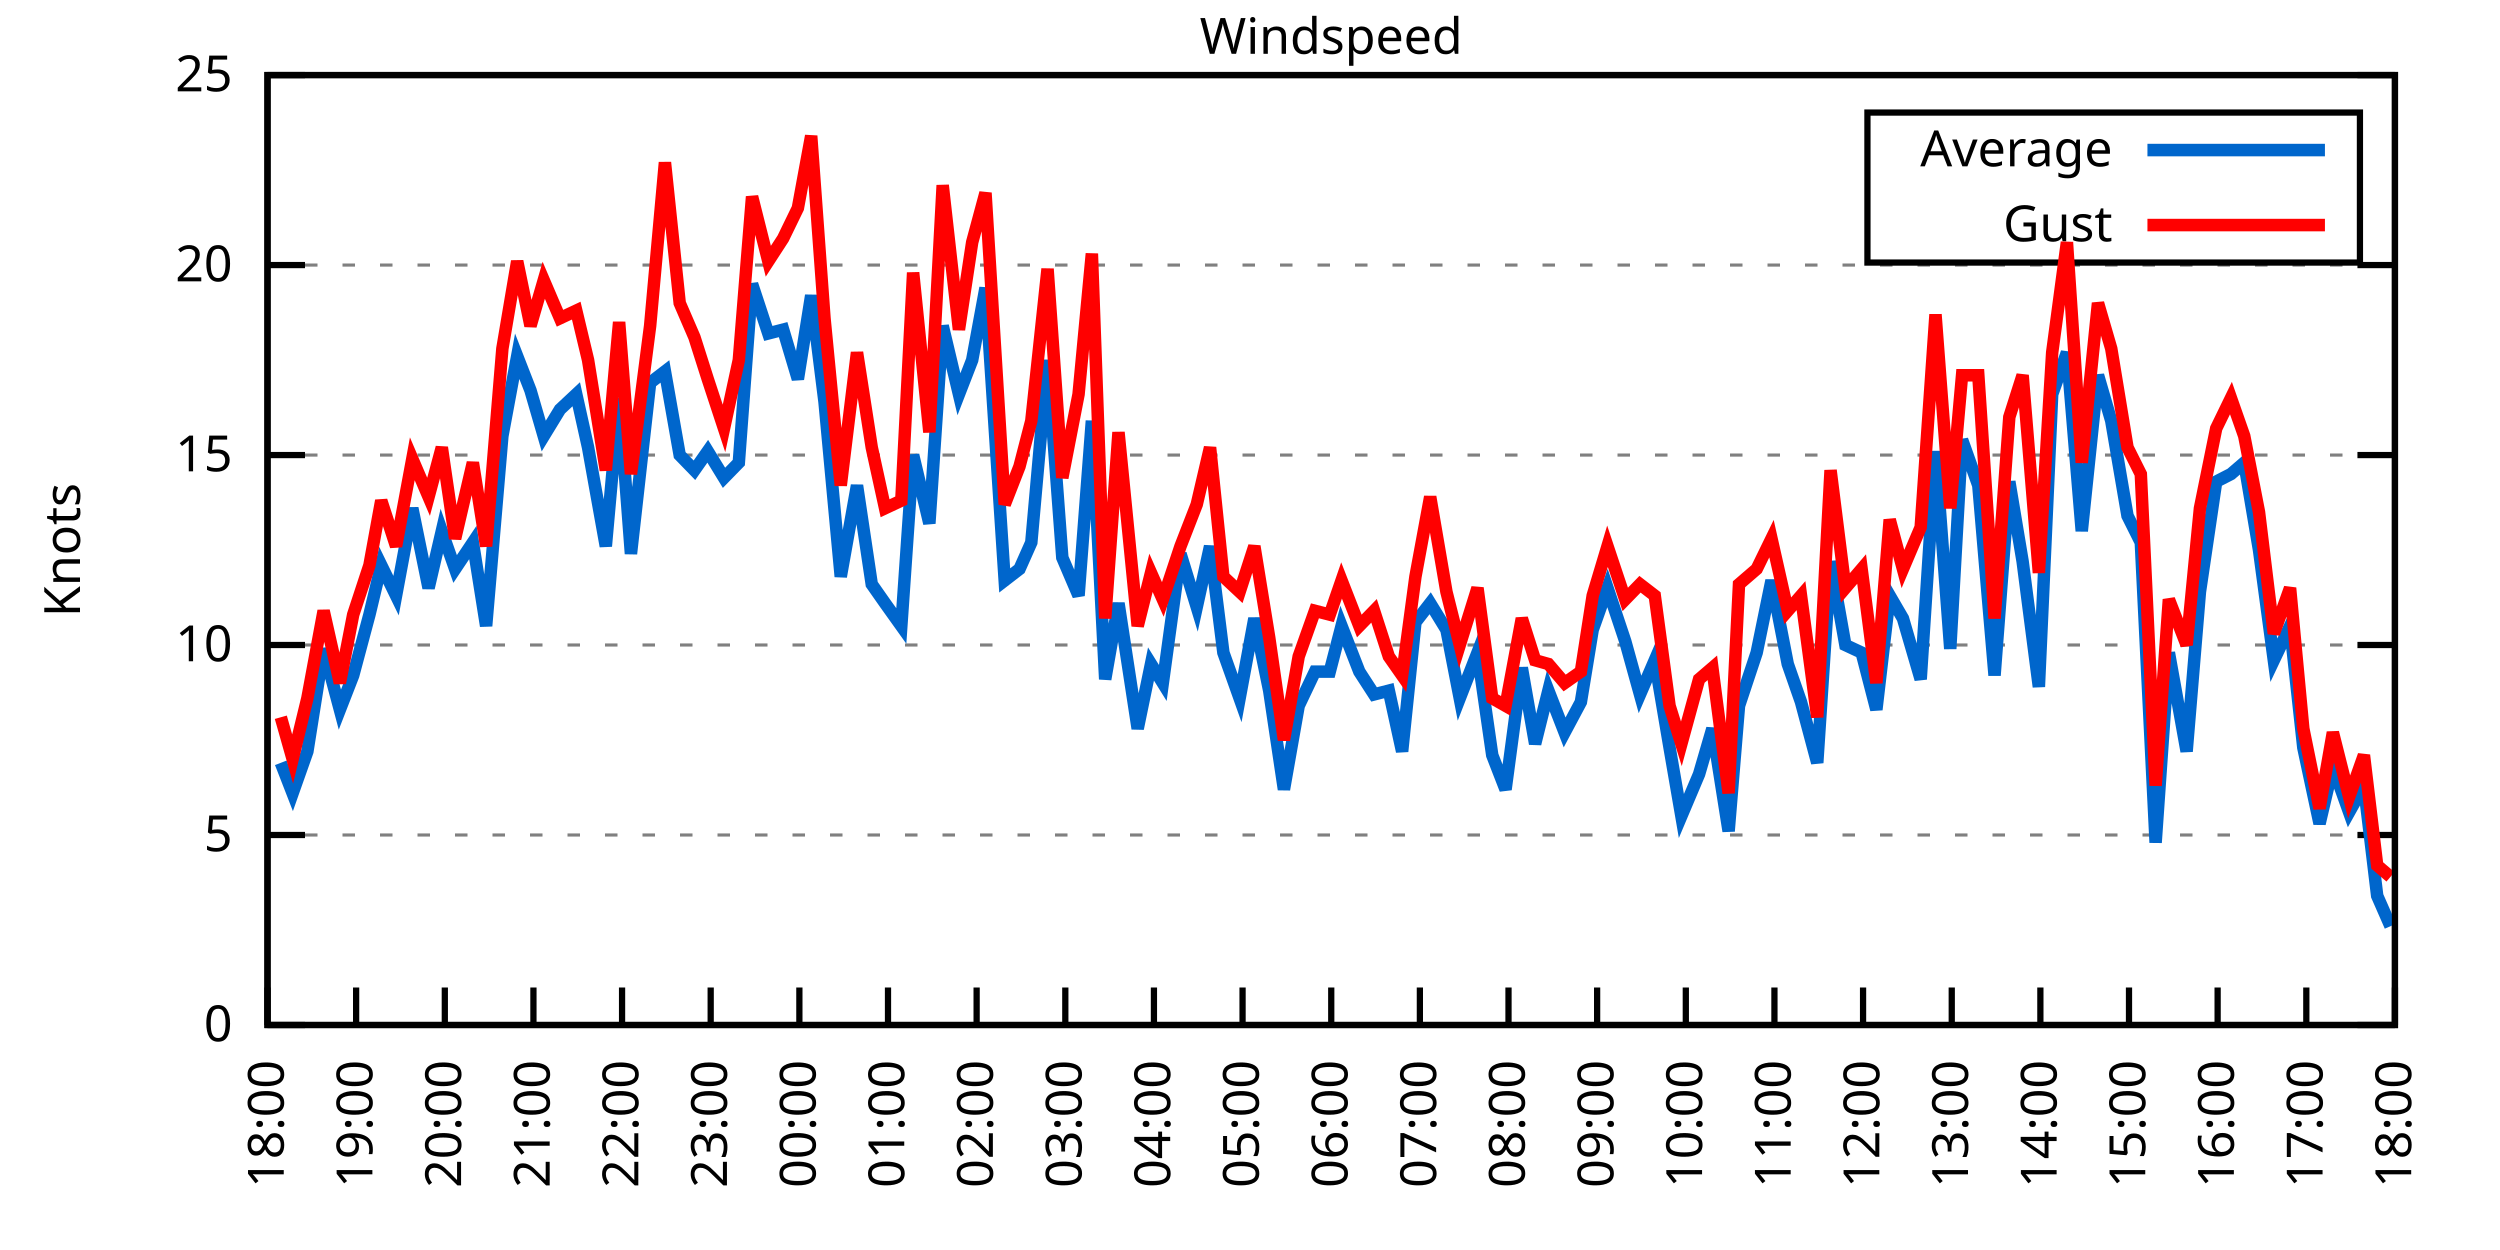
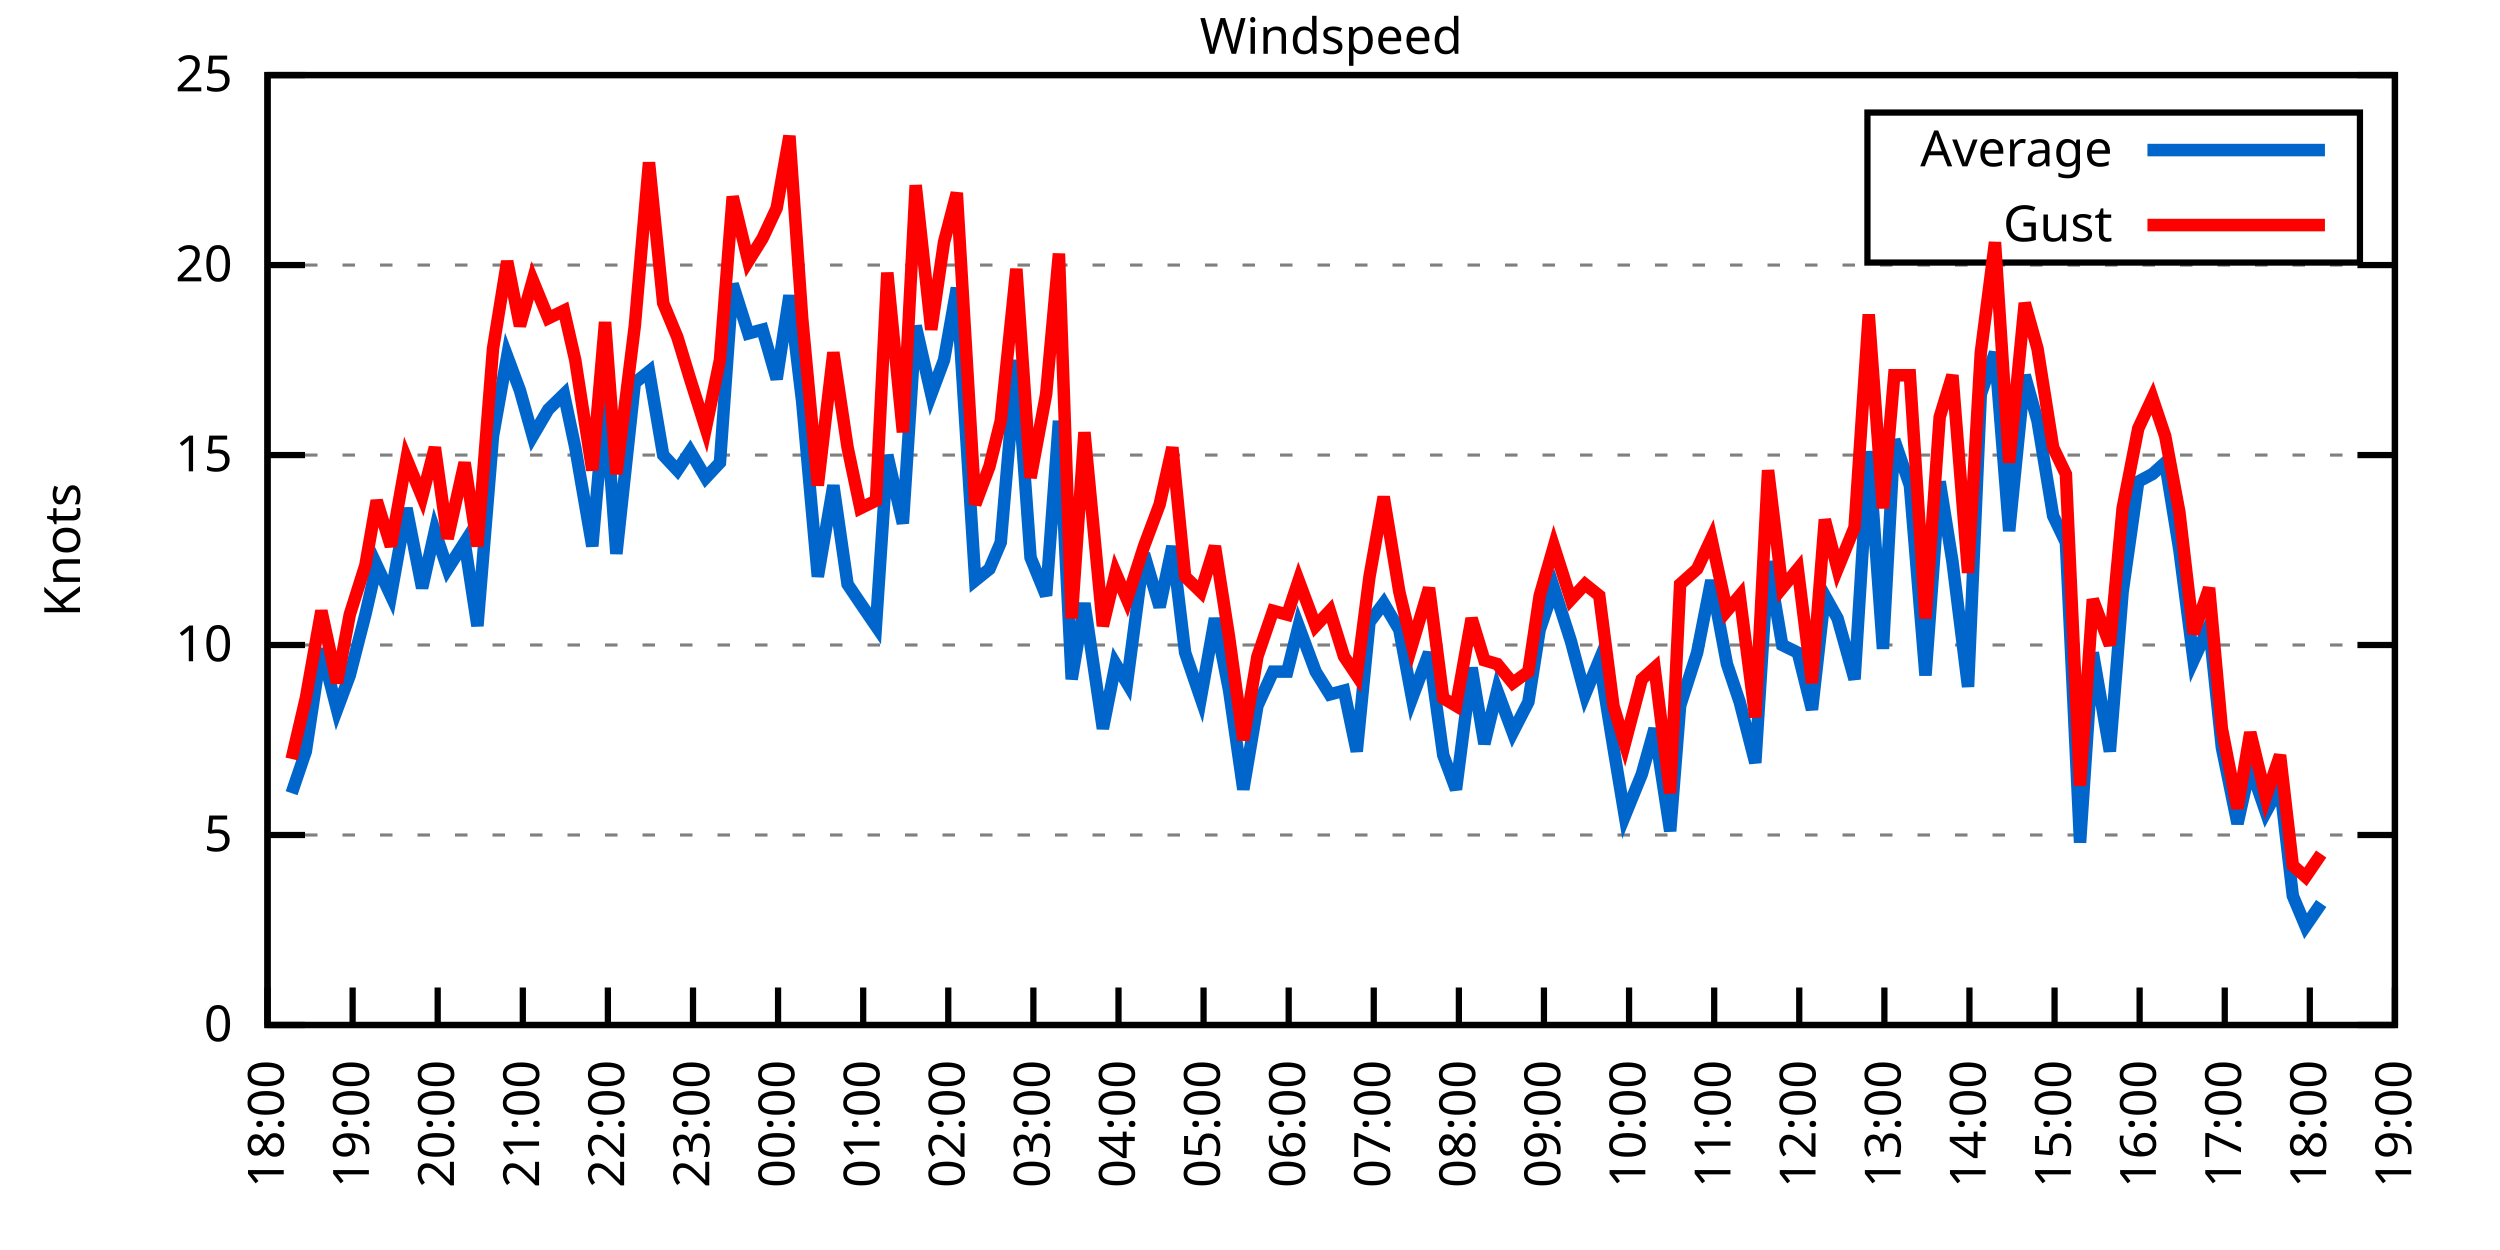
<svg xmlns="http://www.w3.org/2000/svg" xmlns:xlink="http://www.w3.org/1999/xlink" width="400" height="200" viewBox="0 0 400 200">
  <g id="gnuplot_canvas">
    <rect x="0" y="0" width="400" height="200" fill="none" />
    <defs>
      <circle id="gpDot" r="0.5" stroke-width="0.5" stroke="currentColor" />
      <path id="gpPt0" stroke-width="0.333" stroke="currentColor" d="M-1,0 h2 M0,-1 v2" />
      <path id="gpPt1" stroke-width="0.333" stroke="currentColor" d="M-1,-1 L1,1 M1,-1 L-1,1" />
      <path id="gpPt2" stroke-width="0.333" stroke="currentColor" d="M-1,0 L1,0 M0,-1 L0,1 M-1,-1 L1,1 M-1,1 L1,-1" />
      <rect id="gpPt3" stroke-width="0.333" stroke="currentColor" x="-1" y="-1" width="2" height="2" />
      <rect id="gpPt4" stroke-width="0.333" stroke="currentColor" fill="currentColor" x="-1" y="-1" width="2" height="2" />
      <circle id="gpPt5" stroke-width="0.333" stroke="currentColor" cx="0" cy="0" r="1" />
      <use xlink:href="#gpPt5" id="gpPt6" fill="currentColor" stroke="none" />
      <path id="gpPt7" stroke-width="0.333" stroke="currentColor" d="M0,-1.33 L-1.33,0.67 L1.33,0.67 z" />
      <use xlink:href="#gpPt7" id="gpPt8" fill="currentColor" stroke="none" />
      <use xlink:href="#gpPt7" id="gpPt9" stroke="currentColor" transform="rotate(180)" />
      <use xlink:href="#gpPt9" id="gpPt10" fill="currentColor" stroke="none" />
      <use xlink:href="#gpPt3" id="gpPt11" stroke="currentColor" transform="rotate(45)" />
      <use xlink:href="#gpPt11" id="gpPt12" fill="currentColor" stroke="none" />
      <path id="gpPt13" stroke-width="0.333" stroke="currentColor" d="M0,1.330 L1.265,0.411 L0.782,-1.067 L-0.782,-1.076 L-1.265,0.411 z" />
      <use xlink:href="#gpPt13" id="gpPt14" fill="currentColor" stroke="none" />
      <filter id="textbox" filterUnits="objectBoundingBox" x="0" y="0" height="1" width="1">
        <feFlood flood-color="white" flood-opacity="1" result="bgnd" />
        <feComposite in="SourceGraphic" in2="bgnd" operator="atop" />
      </filter>
      <filter id="greybox" filterUnits="objectBoundingBox" x="0" y="0" height="1" width="1">
        <feFlood flood-color="lightgrey" flood-opacity="1" result="grey" />
        <feComposite in="SourceGraphic" in2="grey" operator="atop" />
      </filter>
    </defs>
    <g fill="none" color="white" stroke="currentColor" stroke-width="1.00" stroke-linecap="butt" stroke-linejoin="miter">
</g>
    <g fill="none" color="black" stroke="currentColor" stroke-width="1.00" stroke-linecap="butt" stroke-linejoin="miter">
      <g stroke="none" shape-rendering="crispEdges">
        <polygon fill="rgb(255, 255, 255)" points="42.80,164.00 383.18,164.00 383.18,12.02 42.80,12.02 " />
      </g>
    </g>
    <g fill="none" color="black" stroke="currentColor" stroke-width="1.00" stroke-linecap="butt" stroke-linejoin="miter">
</g>
    <g fill="none" color="black" stroke="black" stroke-width="0.50" stroke-linecap="butt" stroke-linejoin="miter">
</g>
    <g fill="none" color="gray" stroke="currentColor" stroke-width="0.50" stroke-linecap="butt" stroke-linejoin="miter">
      <path stroke="gray" stroke-dasharray="2,4" class="gridline" d="M42.80,164.00 L383.19,164.00  " />
    </g>
    <g fill="none" color="gray" stroke="gray" stroke-width="1.00" stroke-linecap="butt" stroke-linejoin="miter">
</g>
    <g fill="none" color="black" stroke="currentColor" stroke-width="1.00" stroke-linecap="butt" stroke-linejoin="miter">
      <path stroke="black" d="M42.80,164.00 L48.80,164.00 M383.19,164.00 L377.19,164.00  " />
      <g transform="translate(37.20,166.60)" stroke="none" fill="black" font-family="Sans" font-size="8.00" text-anchor="end">
        <text>
          <tspan font-family="Sans"> 0</tspan>
        </text>
      </g>
    </g>
    <g fill="none" color="black" stroke="currentColor" stroke-width="1.00" stroke-linecap="butt" stroke-linejoin="miter">
</g>
    <g fill="none" color="black" stroke="black" stroke-width="0.50" stroke-linecap="butt" stroke-linejoin="miter">
</g>
    <g fill="none" color="gray" stroke="currentColor" stroke-width="0.50" stroke-linecap="butt" stroke-linejoin="miter">
      <path stroke="gray" stroke-dasharray="2,4" class="gridline" d="M42.80,133.60 L383.19,133.60  " />
    </g>
    <g fill="none" color="gray" stroke="gray" stroke-width="1.00" stroke-linecap="butt" stroke-linejoin="miter">
</g>
    <g fill="none" color="black" stroke="currentColor" stroke-width="1.00" stroke-linecap="butt" stroke-linejoin="miter">
      <path stroke="black" d="M42.80,133.60 L48.80,133.60 M383.19,133.60 L377.19,133.60  " />
      <g transform="translate(37.20,136.20)" stroke="none" fill="black" font-family="Sans" font-size="8.00" text-anchor="end">
        <text>
          <tspan font-family="Sans"> 5</tspan>
        </text>
      </g>
    </g>
    <g fill="none" color="black" stroke="currentColor" stroke-width="1.00" stroke-linecap="butt" stroke-linejoin="miter">
</g>
    <g fill="none" color="black" stroke="black" stroke-width="0.50" stroke-linecap="butt" stroke-linejoin="miter">
</g>
    <g fill="none" color="gray" stroke="currentColor" stroke-width="0.50" stroke-linecap="butt" stroke-linejoin="miter">
      <path stroke="gray" stroke-dasharray="2,4" class="gridline" d="M42.80,103.20 L383.19,103.20  " />
    </g>
    <g fill="none" color="gray" stroke="gray" stroke-width="1.00" stroke-linecap="butt" stroke-linejoin="miter">
</g>
    <g fill="none" color="black" stroke="currentColor" stroke-width="1.00" stroke-linecap="butt" stroke-linejoin="miter">
      <path stroke="black" d="M42.80,103.20 L48.80,103.20 M383.19,103.20 L377.19,103.20  " />
      <g transform="translate(37.20,105.80)" stroke="none" fill="black" font-family="Sans" font-size="8.00" text-anchor="end">
        <text>
          <tspan font-family="Sans"> 10</tspan>
        </text>
      </g>
    </g>
    <g fill="none" color="black" stroke="currentColor" stroke-width="1.00" stroke-linecap="butt" stroke-linejoin="miter">
</g>
    <g fill="none" color="black" stroke="black" stroke-width="0.50" stroke-linecap="butt" stroke-linejoin="miter">
</g>
    <g fill="none" color="gray" stroke="currentColor" stroke-width="0.50" stroke-linecap="butt" stroke-linejoin="miter">
      <path stroke="gray" stroke-dasharray="2,4" class="gridline" d="M42.80,72.81 L383.19,72.81  " />
    </g>
    <g fill="none" color="gray" stroke="gray" stroke-width="1.00" stroke-linecap="butt" stroke-linejoin="miter">
</g>
    <g fill="none" color="black" stroke="currentColor" stroke-width="1.00" stroke-linecap="butt" stroke-linejoin="miter">
      <path stroke="black" d="M42.80,72.81 L48.80,72.81 M383.19,72.81 L377.19,72.81  " />
      <g transform="translate(37.20,75.41)" stroke="none" fill="black" font-family="Sans" font-size="8.00" text-anchor="end">
        <text>
          <tspan font-family="Sans"> 15</tspan>
        </text>
      </g>
    </g>
    <g fill="none" color="black" stroke="currentColor" stroke-width="1.00" stroke-linecap="butt" stroke-linejoin="miter">
</g>
    <g fill="none" color="black" stroke="black" stroke-width="0.50" stroke-linecap="butt" stroke-linejoin="miter">
</g>
    <g fill="none" color="gray" stroke="currentColor" stroke-width="0.50" stroke-linecap="butt" stroke-linejoin="miter">
      <path stroke="gray" stroke-dasharray="2,4" class="gridline" d="M42.80,42.41 L383.19,42.41  " />
    </g>
    <g fill="none" color="gray" stroke="gray" stroke-width="1.00" stroke-linecap="butt" stroke-linejoin="miter">
</g>
    <g fill="none" color="black" stroke="currentColor" stroke-width="1.00" stroke-linecap="butt" stroke-linejoin="miter">
      <path stroke="black" d="M42.80,42.41 L48.80,42.41 M383.19,42.41 L377.19,42.41  " />
      <g transform="translate(37.20,45.01)" stroke="none" fill="black" font-family="Sans" font-size="8.00" text-anchor="end">
        <text>
          <tspan font-family="Sans"> 20</tspan>
        </text>
      </g>
    </g>
    <g fill="none" color="black" stroke="currentColor" stroke-width="1.00" stroke-linecap="butt" stroke-linejoin="miter">
</g>
    <g fill="none" color="black" stroke="black" stroke-width="0.50" stroke-linecap="butt" stroke-linejoin="miter">
</g>
    <g fill="none" color="gray" stroke="currentColor" stroke-width="0.50" stroke-linecap="butt" stroke-linejoin="miter">
      <path stroke="gray" stroke-dasharray="2,4" class="gridline" d="M42.80,12.01 L383.19,12.01  " />
    </g>
    <g fill="none" color="gray" stroke="gray" stroke-width="1.00" stroke-linecap="butt" stroke-linejoin="miter">
</g>
    <g fill="none" color="black" stroke="currentColor" stroke-width="1.00" stroke-linecap="butt" stroke-linejoin="miter">
      <path stroke="black" d="M42.80,12.01 L48.80,12.01 M383.19,12.01 L377.19,12.01  " />
      <g transform="translate(37.20,14.61)" stroke="none" fill="black" font-family="Sans" font-size="8.00" text-anchor="end">
        <text>
          <tspan font-family="Sans"> 25</tspan>
        </text>
      </g>
    </g>
    <g fill="none" color="black" stroke="currentColor" stroke-width="1.00" stroke-linecap="butt" stroke-linejoin="miter">
      <path stroke="black" d="M42.80,164.00 L42.80,158.00  " />
      <g transform="translate(45.40,169.60) rotate(270.00)" stroke="none" fill="black" font-family="Sans" font-size="8.00" text-anchor="end">
        <text>
          <tspan font-family="Sans">18:00</tspan>
        </text>
      </g>
    </g>
    <g fill="none" color="black" stroke="currentColor" stroke-width="1.00" stroke-linecap="butt" stroke-linejoin="miter">
-       <path stroke="black" d="M56.98,164.00 L56.98,158.00  " />
-       <g transform="translate(59.58,169.60) rotate(270.00)" stroke="none" fill="black" font-family="Sans" font-size="8.00" text-anchor="end">
+       <path stroke="black" d="M56.42,164.00 L56.42,158.00  " />
+       <g transform="translate(59.02,169.60) rotate(270.00)" stroke="none" fill="black" font-family="Sans" font-size="8.00" text-anchor="end">
        <text>
          <tspan font-family="Sans">19:00</tspan>
        </text>
      </g>
    </g>
    <g fill="none" color="black" stroke="currentColor" stroke-width="1.00" stroke-linecap="butt" stroke-linejoin="miter">
-       <path stroke="black" d="M71.17,164.00 L71.17,158.00  " />
-       <g transform="translate(73.77,169.60) rotate(270.00)" stroke="none" fill="black" font-family="Sans" font-size="8.00" text-anchor="end">
+       <path stroke="black" d="M70.03,164.00 L70.03,158.00  " />
+       <g transform="translate(72.63,169.60) rotate(270.00)" stroke="none" fill="black" font-family="Sans" font-size="8.00" text-anchor="end">
        <text>
          <tspan font-family="Sans">20:00</tspan>
        </text>
      </g>
    </g>
    <g fill="none" color="black" stroke="currentColor" stroke-width="1.00" stroke-linecap="butt" stroke-linejoin="miter">
-       <path stroke="black" d="M85.35,164.00 L85.35,158.00  " />
-       <g transform="translate(87.95,169.60) rotate(270.00)" stroke="none" fill="black" font-family="Sans" font-size="8.00" text-anchor="end">
+       <path stroke="black" d="M83.65,164.00 L83.65,158.00  " />
+       <g transform="translate(86.25,169.60) rotate(270.00)" stroke="none" fill="black" font-family="Sans" font-size="8.00" text-anchor="end">
        <text>
          <tspan font-family="Sans">21:00</tspan>
        </text>
      </g>
    </g>
    <g fill="none" color="black" stroke="currentColor" stroke-width="1.00" stroke-linecap="butt" stroke-linejoin="miter">
-       <path stroke="black" d="M99.53,164.00 L99.53,158.00  " />
-       <g transform="translate(102.13,169.60) rotate(270.00)" stroke="none" fill="black" font-family="Sans" font-size="8.00" text-anchor="end">
+       <path stroke="black" d="M97.26,164.00 L97.26,158.00  " />
+       <g transform="translate(99.86,169.60) rotate(270.00)" stroke="none" fill="black" font-family="Sans" font-size="8.00" text-anchor="end">
        <text>
          <tspan font-family="Sans">22:00</tspan>
        </text>
      </g>
    </g>
    <g fill="none" color="black" stroke="currentColor" stroke-width="1.00" stroke-linecap="butt" stroke-linejoin="miter">
-       <path stroke="black" d="M113.71,164.00 L113.71,158.00  " />
-       <g transform="translate(116.31,169.60) rotate(270.00)" stroke="none" fill="black" font-family="Sans" font-size="8.00" text-anchor="end">
+       <path stroke="black" d="M110.88,164.00 L110.88,158.00  " />
+       <g transform="translate(113.48,169.60) rotate(270.00)" stroke="none" fill="black" font-family="Sans" font-size="8.00" text-anchor="end">
        <text>
          <tspan font-family="Sans">23:00</tspan>
        </text>
      </g>
    </g>
    <g fill="none" color="black" stroke="currentColor" stroke-width="1.00" stroke-linecap="butt" stroke-linejoin="miter">
-       <path stroke="black" d="M127.90,164.00 L127.90,158.00  " />
-       <g transform="translate(130.50,169.60) rotate(270.00)" stroke="none" fill="black" font-family="Sans" font-size="8.00" text-anchor="end">
+       <path stroke="black" d="M124.49,164.00 L124.49,158.00  " />
+       <g transform="translate(127.09,169.60) rotate(270.00)" stroke="none" fill="black" font-family="Sans" font-size="8.00" text-anchor="end">
        <text>
          <tspan font-family="Sans">00:00</tspan>
        </text>
      </g>
    </g>
    <g fill="none" color="black" stroke="currentColor" stroke-width="1.00" stroke-linecap="butt" stroke-linejoin="miter">
-       <path stroke="black" d="M142.08,164.00 L142.08,158.00  " />
-       <g transform="translate(144.68,169.60) rotate(270.00)" stroke="none" fill="black" font-family="Sans" font-size="8.00" text-anchor="end">
+       <path stroke="black" d="M138.11,164.00 L138.11,158.00  " />
+       <g transform="translate(140.71,169.60) rotate(270.00)" stroke="none" fill="black" font-family="Sans" font-size="8.00" text-anchor="end">
        <text>
          <tspan font-family="Sans">01:00</tspan>
        </text>
      </g>
    </g>
    <g fill="none" color="black" stroke="currentColor" stroke-width="1.00" stroke-linecap="butt" stroke-linejoin="miter">
-       <path stroke="black" d="M156.26,164.00 L156.26,158.00  " />
-       <g transform="translate(158.86,169.60) rotate(270.00)" stroke="none" fill="black" font-family="Sans" font-size="8.00" text-anchor="end">
+       <path stroke="black" d="M151.72,164.00 L151.72,158.00  " />
+       <g transform="translate(154.32,169.60) rotate(270.00)" stroke="none" fill="black" font-family="Sans" font-size="8.00" text-anchor="end">
        <text>
          <tspan font-family="Sans">02:00</tspan>
        </text>
      </g>
    </g>
    <g fill="none" color="black" stroke="currentColor" stroke-width="1.00" stroke-linecap="butt" stroke-linejoin="miter">
-       <path stroke="black" d="M170.45,164.00 L170.45,158.00  " />
-       <g transform="translate(173.05,169.60) rotate(270.00)" stroke="none" fill="black" font-family="Sans" font-size="8.00" text-anchor="end">
+       <path stroke="black" d="M165.34,164.00 L165.34,158.00  " />
+       <g transform="translate(167.94,169.60) rotate(270.00)" stroke="none" fill="black" font-family="Sans" font-size="8.00" text-anchor="end">
        <text>
          <tspan font-family="Sans">03:00</tspan>
        </text>
      </g>
    </g>
    <g fill="none" color="black" stroke="currentColor" stroke-width="1.00" stroke-linecap="butt" stroke-linejoin="miter">
-       <path stroke="black" d="M184.63,164.00 L184.63,158.00  " />
-       <g transform="translate(187.23,169.60) rotate(270.00)" stroke="none" fill="black" font-family="Sans" font-size="8.00" text-anchor="end">
+       <path stroke="black" d="M178.96,164.00 L178.96,158.00  " />
+       <g transform="translate(181.56,169.60) rotate(270.00)" stroke="none" fill="black" font-family="Sans" font-size="8.00" text-anchor="end">
        <text>
          <tspan font-family="Sans">04:00</tspan>
        </text>
      </g>
    </g>
    <g fill="none" color="black" stroke="currentColor" stroke-width="1.00" stroke-linecap="butt" stroke-linejoin="miter">
-       <path stroke="black" d="M198.81,164.00 L198.81,158.00  " />
-       <g transform="translate(201.41,169.60) rotate(270.00)" stroke="none" fill="black" font-family="Sans" font-size="8.00" text-anchor="end">
+       <path stroke="black" d="M192.57,164.00 L192.57,158.00  " />
+       <g transform="translate(195.17,169.60) rotate(270.00)" stroke="none" fill="black" font-family="Sans" font-size="8.00" text-anchor="end">
        <text>
          <tspan font-family="Sans">05:00</tspan>
        </text>
      </g>
    </g>
    <g fill="none" color="black" stroke="currentColor" stroke-width="1.00" stroke-linecap="butt" stroke-linejoin="miter">
-       <path stroke="black" d="M213.00,164.00 L213.00,158.00  " />
-       <g transform="translate(215.60,169.60) rotate(270.00)" stroke="none" fill="black" font-family="Sans" font-size="8.00" text-anchor="end">
+       <path stroke="black" d="M206.19,164.00 L206.19,158.00  " />
+       <g transform="translate(208.79,169.60) rotate(270.00)" stroke="none" fill="black" font-family="Sans" font-size="8.00" text-anchor="end">
        <text>
          <tspan font-family="Sans">06:00</tspan>
        </text>
      </g>
    </g>
    <g fill="none" color="black" stroke="currentColor" stroke-width="1.00" stroke-linecap="butt" stroke-linejoin="miter">
-       <path stroke="black" d="M227.18,164.00 L227.18,158.00  " />
-       <g transform="translate(229.78,169.60) rotate(270.00)" stroke="none" fill="black" font-family="Sans" font-size="8.00" text-anchor="end">
+       <path stroke="black" d="M219.80,164.00 L219.80,158.00  " />
+       <g transform="translate(222.40,169.60) rotate(270.00)" stroke="none" fill="black" font-family="Sans" font-size="8.00" text-anchor="end">
        <text>
          <tspan font-family="Sans">07:00</tspan>
        </text>
      </g>
    </g>
    <g fill="none" color="black" stroke="currentColor" stroke-width="1.00" stroke-linecap="butt" stroke-linejoin="miter">
-       <path stroke="black" d="M241.36,164.00 L241.36,158.00  " />
-       <g transform="translate(243.96,169.60) rotate(270.00)" stroke="none" fill="black" font-family="Sans" font-size="8.00" text-anchor="end">
+       <path stroke="black" d="M233.42,164.00 L233.42,158.00  " />
+       <g transform="translate(236.02,169.60) rotate(270.00)" stroke="none" fill="black" font-family="Sans" font-size="8.00" text-anchor="end">
        <text>
          <tspan font-family="Sans">08:00</tspan>
        </text>
      </g>
    </g>
    <g fill="none" color="black" stroke="currentColor" stroke-width="1.00" stroke-linecap="butt" stroke-linejoin="miter">
-       <path stroke="black" d="M255.54,164.00 L255.54,158.00  " />
-       <g transform="translate(258.14,169.60) rotate(270.00)" stroke="none" fill="black" font-family="Sans" font-size="8.00" text-anchor="end">
+       <path stroke="black" d="M247.03,164.00 L247.03,158.00  " />
+       <g transform="translate(249.63,169.60) rotate(270.00)" stroke="none" fill="black" font-family="Sans" font-size="8.00" text-anchor="end">
        <text>
          <tspan font-family="Sans">09:00</tspan>
        </text>
      </g>
    </g>
    <g fill="none" color="black" stroke="currentColor" stroke-width="1.00" stroke-linecap="butt" stroke-linejoin="miter">
-       <path stroke="black" d="M269.73,164.00 L269.73,158.00  " />
-       <g transform="translate(272.33,169.60) rotate(270.00)" stroke="none" fill="black" font-family="Sans" font-size="8.00" text-anchor="end">
+       <path stroke="black" d="M260.65,164.00 L260.65,158.00  " />
+       <g transform="translate(263.25,169.60) rotate(270.00)" stroke="none" fill="black" font-family="Sans" font-size="8.00" text-anchor="end">
        <text>
          <tspan font-family="Sans">10:00</tspan>
        </text>
      </g>
    </g>
    <g fill="none" color="black" stroke="currentColor" stroke-width="1.00" stroke-linecap="butt" stroke-linejoin="miter">
-       <path stroke="black" d="M283.91,164.00 L283.91,158.00  " />
-       <g transform="translate(286.51,169.60) rotate(270.00)" stroke="none" fill="black" font-family="Sans" font-size="8.00" text-anchor="end">
+       <path stroke="black" d="M274.27,164.00 L274.27,158.00  " />
+       <g transform="translate(276.87,169.60) rotate(270.00)" stroke="none" fill="black" font-family="Sans" font-size="8.00" text-anchor="end">
        <text>
          <tspan font-family="Sans">11:00</tspan>
        </text>
      </g>
    </g>
    <g fill="none" color="black" stroke="currentColor" stroke-width="1.00" stroke-linecap="butt" stroke-linejoin="miter">
-       <path stroke="black" d="M298.09,164.00 L298.09,158.00  " />
-       <g transform="translate(300.69,169.60) rotate(270.00)" stroke="none" fill="black" font-family="Sans" font-size="8.00" text-anchor="end">
+       <path stroke="black" d="M287.88,164.00 L287.88,158.00  " />
+       <g transform="translate(290.48,169.60) rotate(270.00)" stroke="none" fill="black" font-family="Sans" font-size="8.00" text-anchor="end">
        <text>
          <tspan font-family="Sans">12:00</tspan>
        </text>
      </g>
    </g>
    <g fill="none" color="black" stroke="currentColor" stroke-width="1.00" stroke-linecap="butt" stroke-linejoin="miter">
-       <path stroke="black" d="M312.28,164.00 L312.28,158.00  " />
-       <g transform="translate(314.88,169.60) rotate(270.00)" stroke="none" fill="black" font-family="Sans" font-size="8.00" text-anchor="end">
+       <path stroke="black" d="M301.50,164.00 L301.50,158.00  " />
+       <g transform="translate(304.10,169.60) rotate(270.00)" stroke="none" fill="black" font-family="Sans" font-size="8.00" text-anchor="end">
        <text>
          <tspan font-family="Sans">13:00</tspan>
        </text>
      </g>
    </g>
    <g fill="none" color="black" stroke="currentColor" stroke-width="1.00" stroke-linecap="butt" stroke-linejoin="miter">
-       <path stroke="black" d="M326.46,164.00 L326.46,158.00  " />
-       <g transform="translate(329.06,169.60) rotate(270.00)" stroke="none" fill="black" font-family="Sans" font-size="8.00" text-anchor="end">
+       <path stroke="black" d="M315.11,164.00 L315.11,158.00  " />
+       <g transform="translate(317.71,169.60) rotate(270.00)" stroke="none" fill="black" font-family="Sans" font-size="8.00" text-anchor="end">
        <text>
          <tspan font-family="Sans">14:00</tspan>
        </text>
      </g>
    </g>
    <g fill="none" color="black" stroke="currentColor" stroke-width="1.00" stroke-linecap="butt" stroke-linejoin="miter">
-       <path stroke="black" d="M340.64,164.00 L340.64,158.00  " />
-       <g transform="translate(343.24,169.60) rotate(270.00)" stroke="none" fill="black" font-family="Sans" font-size="8.00" text-anchor="end">
+       <path stroke="black" d="M328.73,164.00 L328.73,158.00  " />
+       <g transform="translate(331.33,169.60) rotate(270.00)" stroke="none" fill="black" font-family="Sans" font-size="8.00" text-anchor="end">
        <text>
          <tspan font-family="Sans">15:00</tspan>
        </text>
      </g>
    </g>
    <g fill="none" color="black" stroke="currentColor" stroke-width="1.00" stroke-linecap="butt" stroke-linejoin="miter">
-       <path stroke="black" d="M354.82,164.00 L354.82,158.00  " />
-       <g transform="translate(357.42,169.60) rotate(270.00)" stroke="none" fill="black" font-family="Sans" font-size="8.00" text-anchor="end">
+       <path stroke="black" d="M342.34,164.00 L342.34,158.00  " />
+       <g transform="translate(344.94,169.60) rotate(270.00)" stroke="none" fill="black" font-family="Sans" font-size="8.00" text-anchor="end">
        <text>
          <tspan font-family="Sans">16:00</tspan>
        </text>
      </g>
    </g>
    <g fill="none" color="black" stroke="currentColor" stroke-width="1.00" stroke-linecap="butt" stroke-linejoin="miter">
-       <path stroke="black" d="M369.01,164.00 L369.01,158.00  " />
-       <g transform="translate(371.61,169.60) rotate(270.00)" stroke="none" fill="black" font-family="Sans" font-size="8.00" text-anchor="end">
+       <path stroke="black" d="M355.96,164.00 L355.96,158.00  " />
+       <g transform="translate(358.56,169.60) rotate(270.00)" stroke="none" fill="black" font-family="Sans" font-size="8.00" text-anchor="end">
        <text>
          <tspan font-family="Sans">17:00</tspan>
+         </text>
+       </g>
+     </g>
+     <g fill="none" color="black" stroke="currentColor" stroke-width="1.00" stroke-linecap="butt" stroke-linejoin="miter">
+       <path stroke="black" d="M369.57,164.00 L369.57,158.00  " />
+       <g transform="translate(372.17,169.60) rotate(270.00)" stroke="none" fill="black" font-family="Sans" font-size="8.00" text-anchor="end">
+         <text>
+           <tspan font-family="Sans">18:00</tspan>
        </text>
      </g>
    </g>
    <g fill="none" color="black" stroke="currentColor" stroke-width="1.00" stroke-linecap="butt" stroke-linejoin="miter">
      <path stroke="black" d="M383.19,164.00 L383.19,158.00  " />
      <g transform="translate(385.79,169.60) rotate(270.00)" stroke="none" fill="black" font-family="Sans" font-size="8.00" text-anchor="end">
        <text>
-           <tspan font-family="Sans">18:00</tspan>
+           <tspan font-family="Sans">19:00</tspan>
        </text>
      </g>
    </g>
    <g fill="none" color="black" stroke="currentColor" stroke-width="1.00" stroke-linecap="butt" stroke-linejoin="miter">
</g>
    <g fill="none" color="black" stroke="currentColor" stroke-width="1.00" stroke-linecap="butt" stroke-linejoin="miter">
      <path stroke="black" d="M42.80,12.01 L42.80,164.00 L383.19,164.00 L383.19,12.01 L42.80,12.01 Z  " />
    </g>
    <g fill="none" color="black" stroke="currentColor" stroke-width="1.00" stroke-linecap="butt" stroke-linejoin="miter">
</g>
    <g fill="none" color="black" stroke="currentColor" stroke-width="1.00" stroke-linecap="butt" stroke-linejoin="miter">
      <path stroke="black" d="M298.79,42.01 L298.79,18.01 L377.59,18.01 L377.59,42.01 L298.79,42.01 Z  " />
    </g>
    <g id="Windspeed_plot_1">
      <g fill="none" color="white" stroke="black" stroke-width="2.00" stroke-linecap="butt" stroke-linejoin="miter">
</g>
      <g fill="none" color="black" stroke="currentColor" stroke-width="2.00" stroke-linecap="butt" stroke-linejoin="miter">
        <g transform="translate(337.99,26.61)" stroke="none" fill="black" font-family="Sans" font-size="8.00" text-anchor="end">
          <text>
            <tspan font-family="Sans">Average</tspan>
          </text>
        </g>
      </g>
      <g fill="none" color="black" stroke="currentColor" stroke-width="2.00" stroke-linecap="butt" stroke-linejoin="miter">
-         <path stroke="rgb(  0, 102, 204)" d="M343.59,24.01 L371.99,24.01 M44.93,122.05 L46.82,126.91 L49.18,120.23 L51.78,103.81 L54.38,113.54 L56.51,108.07   L59.11,98.34 L61.00,90.44 L63.37,95.30 L65.97,81.32 L68.57,94.08 L70.69,84.97 L72.82,91.04 L75.66,86.79   L77.78,100.16 L80.38,69.77 L82.75,57.00 L84.88,62.47 L87.00,69.77 L89.60,65.51 L92.20,63.08 L94.09,71.59   L96.93,87.40 L99.06,63.69 L100.95,88.61 L104.02,61.25 L106.39,59.43 L108.75,72.81 L111.11,75.24 L113.24,72.20   L115.84,76.45 L118.21,74.02 L120.33,45.45 L122.93,53.35 L125.30,52.74 L127.66,60.65 L129.79,47.27 L131.92,64.29   L134.52,92.26 L137.12,77.67 L139.48,93.48 L141.61,96.52 L144.21,100.16 L146.10,72.81 L148.70,83.75 L150.83,52.14   L153.43,63.08 L155.55,57.61 L157.68,46.06 L160.75,92.87 L163.12,91.04 L165.01,86.79 L167.61,57.61 L169.97,89.22   L172.57,95.30 L174.70,67.33 L176.83,108.68 L178.96,96.52 L182.03,116.58 L184.16,106.24 L186.05,109.28 L188.88,88.61   L191.48,97.12 L193.61,87.40 L195.74,104.42 L198.34,111.72 L200.70,98.95 L203.07,110.50 L205.43,126.31 L207.79,112.93   L210.39,107.46 L212.76,107.46 L214.65,100.16 L217.49,107.46 L219.85,111.11 L222.21,110.50 L224.34,120.23 L226.47,99.56   L228.83,96.52 L231.43,100.77 L233.56,111.72 L236.40,104.42 L238.76,120.83 L240.89,126.31 L243.49,106.85 L245.62,119.01   L247.74,110.50 L250.34,117.19 L252.94,112.32 L254.83,100.77 L257.20,94.08 L260.04,102.60 L262.40,111.11 L264.76,105.64   L267.13,119.62 L269.02,130.56 L271.85,123.87 L273.98,116.58 L276.58,132.99 L278.24,112.93 L281.07,104.42 L283.44,92.87   L286.04,106.24 L288.16,112.32 L290.76,122.05 L292.89,89.83 L295.26,103.20 L297.86,104.42 L300.22,113.54 L302.35,95.30   L304.47,98.95 L307.31,108.68 L309.68,72.20 L312.04,103.81 L313.93,70.37 L316.53,77.67 L319.13,108.07 L321.49,77.06   L323.62,89.83 L326.22,109.89 L328.35,63.08 L330.71,56.39 L333.08,84.97 L335.68,60.04 L337.80,67.33 L340.40,82.53   L342.53,86.79 L344.90,134.82 L347.02,104.42 L349.86,120.23 L351.99,94.69 L354.59,77.06 L356.95,75.85 L359.08,74.02   L361.44,88.00 L363.81,105.64 L366.41,100.16 L368.53,119.62 L371.13,131.78 L373.26,122.66 L375.86,129.95 L378.23,125.70   L380.35,143.33 L382.48,148.19  " />
+         <path stroke="rgb(  0, 102, 204)" d="M343.59,24.01 L371.99,24.01 M46.66,126.91 L48.93,120.23 L51.42,103.81 L53.92,113.54 L55.96,108.07 L58.46,98.34   L60.27,90.44 L62.54,95.30 L65.04,81.32 L67.54,94.08 L69.58,84.97 L71.62,91.04 L74.34,86.79 L76.39,100.16   L78.88,69.77 L81.15,57.00 L83.19,62.47 L85.24,69.77 L87.73,65.51 L90.23,63.08 L92.04,71.59 L94.77,87.40   L96.81,63.69 L98.62,88.61 L101.57,61.25 L103.84,59.43 L106.11,72.81 L108.38,75.24 L110.42,72.20 L112.92,76.45   L115.19,74.02 L117.23,45.45 L119.73,53.35 L122.00,52.74 L124.27,60.65 L126.31,47.27 L128.35,64.29 L130.85,92.26   L133.34,77.67 L135.61,93.48 L137.66,96.52 L140.15,100.16 L141.97,72.81 L144.46,83.75 L146.51,52.14 L149.00,63.08   L151.04,57.61 L153.09,46.06 L156.04,92.87 L158.31,91.04 L160.12,86.79 L162.62,57.61 L164.89,89.22 L167.38,95.30   L169.43,67.33 L171.47,108.68 L173.51,96.52 L176.46,116.58 L178.50,106.24 L180.32,109.28 L183.04,88.61 L185.54,97.12   L187.58,87.40 L189.62,104.42 L192.12,111.72 L194.39,98.95 L196.66,110.50 L198.93,126.31 L201.19,112.93 L203.69,107.46   L205.96,107.46 L207.78,100.16 L210.50,107.46 L212.77,111.11 L215.04,110.50 L217.08,120.23 L219.12,99.56 L221.39,96.52   L223.89,100.77 L225.93,111.72 L228.65,104.42 L230.92,120.83 L232.96,126.31 L235.46,106.85 L237.50,119.01 L239.55,110.50   L242.04,117.19 L244.54,112.32 L246.35,100.77 L248.62,94.08 L251.35,102.60 L253.61,111.11 L255.88,105.64 L258.15,119.62   L259.97,130.56 L262.69,123.87 L264.73,116.58 L267.23,132.99 L268.82,112.93 L271.54,104.42 L273.81,92.87 L276.31,106.24   L278.35,112.32 L280.85,122.05 L282.89,89.83 L285.16,103.20 L287.65,104.42 L289.92,113.54 L291.97,95.30 L294.01,98.95   L296.73,108.68 L299.00,72.20 L301.27,103.81 L303.08,70.37 L305.58,77.67 L308.08,108.07 L310.35,77.06 L312.39,89.83   L314.89,109.89 L316.93,63.08 L319.20,56.39 L321.47,84.97 L323.96,60.04 L326.00,67.33 L328.50,82.53 L330.54,86.79   L332.81,134.82 L334.85,104.42 L337.58,120.23 L339.62,94.69 L342.12,77.06 L344.39,75.85 L346.43,74.02 L348.70,88.00   L350.97,105.64 L353.46,100.16 L355.50,119.62 L358.00,131.78 L360.04,122.66 L362.54,129.95 L364.81,125.70 L366.85,143.33   L368.89,148.19 L371.39,144.55  " />
      </g>
    </g>
    <g id="Windspeed_plot_2">
      <g fill="none" color="black" stroke="currentColor" stroke-width="2.00" stroke-linecap="butt" stroke-linejoin="miter">
        <g transform="translate(337.99,38.61)" stroke="none" fill="black" font-family="Sans" font-size="8.00" text-anchor="end">
          <text>
            <tspan font-family="Sans">Gust</tspan>
          </text>
        </g>
      </g>
      <g fill="none" color="black" stroke="currentColor" stroke-width="2.00" stroke-linecap="butt" stroke-linejoin="miter">
-         <path stroke="rgb(255,   0,   0)" d="M343.59,36.01 L371.99,36.01 M44.93,114.76 L46.82,121.44 L49.18,111.72 L51.78,97.73 L54.38,109.28 L56.51,98.34   L59.11,90.44 L61.00,80.10 L63.37,87.40 L65.97,73.41 L68.57,79.49 L70.69,71.59 L72.82,86.18 L75.66,74.02   L77.78,87.40 L80.38,55.78 L82.75,41.80 L84.88,52.14 L87.00,44.84 L89.60,50.92 L92.20,49.70 L94.09,57.61   L96.93,75.24 L99.06,51.53 L100.95,75.85 L104.02,52.14 L106.39,25.99 L108.75,48.49 L111.11,53.96 L113.24,60.65   L115.84,68.55 L118.21,57.61 L120.33,31.46 L122.93,41.80 L125.30,38.15 L127.66,33.29 L129.79,21.74 L131.92,50.92   L134.52,77.67 L137.12,56.39 L139.48,71.59 L141.61,81.32 L144.21,80.10 L146.10,43.62 L148.70,69.16 L150.83,29.64   L153.43,52.74 L155.55,38.76 L157.68,30.86 L160.75,80.71 L163.12,74.63 L165.01,67.33 L167.61,43.02 L169.97,76.45   L172.57,63.08 L174.70,40.58 L176.83,98.95 L178.96,69.16 L182.03,100.16 L184.16,91.65 L186.05,95.91 L188.88,87.40   L191.48,80.71 L193.61,71.59 L195.74,92.26 L198.34,94.69 L200.70,87.40 L203.07,101.99 L205.43,118.40 L207.79,105.03   L210.39,97.73 L212.76,98.34 L214.65,92.87 L217.49,100.16 L219.85,97.73 L222.21,105.03 L224.34,108.07 L226.47,92.26   L228.83,79.49 L231.43,94.69 L233.56,103.20 L236.40,94.08 L238.76,111.72 L240.89,112.93 L243.49,98.95 L245.62,105.64   L247.74,106.24 L250.34,109.28 L252.94,107.46 L254.83,95.30 L257.20,87.40 L260.04,95.91 L262.40,93.48 L264.76,95.30   L267.13,112.93 L269.02,119.01 L271.85,108.68 L273.98,106.85 L276.58,126.91 L278.24,93.48 L281.07,91.04 L283.44,86.18   L286.04,97.73 L288.16,95.30 L290.76,114.76 L292.89,75.24 L295.26,94.08 L297.86,91.04 L300.22,109.28 L302.35,83.14   L304.47,91.04 L307.31,84.36 L309.68,50.31 L312.04,81.32 L313.93,60.04 L316.53,60.04 L319.13,98.95 L321.49,66.73   L323.62,60.04 L326.22,91.65 L328.35,56.39 L330.71,38.76 L333.08,74.02 L335.68,48.49 L337.80,55.78 L340.40,71.59   L342.53,75.85 L344.90,125.70 L347.02,95.91 L349.86,103.20 L351.99,81.32 L354.59,68.55 L356.95,63.69 L359.08,69.77   L361.44,81.93 L363.81,101.38 L366.41,94.08 L368.53,116.58 L371.13,129.35 L373.26,117.19 L375.86,127.52 L378.23,120.83   L380.35,138.47 L382.48,140.29  " />
+         <path stroke="rgb(255,   0,   0)" d="M343.59,36.01 L371.99,36.01 M46.66,121.44 L48.93,111.72 L51.42,97.73 L53.92,109.28 L55.96,98.34 L58.46,90.44   L60.27,80.10 L62.54,87.40 L65.04,73.41 L67.54,79.49 L69.58,71.59 L71.62,86.18 L74.34,74.02 L76.39,87.40   L78.88,55.78 L81.15,41.80 L83.19,52.14 L85.24,44.84 L87.73,50.92 L90.23,49.70 L92.04,57.61 L94.77,75.24   L96.81,51.53 L98.62,75.85 L101.57,52.14 L103.84,25.99 L106.11,48.49 L108.38,53.96 L110.42,60.65 L112.92,68.55   L115.19,57.61 L117.23,31.46 L119.73,41.80 L122.00,38.15 L124.27,33.29 L126.31,21.74 L128.35,50.92 L130.85,77.67   L133.34,56.39 L135.61,71.59 L137.66,81.32 L140.15,80.10 L141.97,43.62 L144.46,69.16 L146.51,29.64 L149.00,52.74   L151.04,38.76 L153.09,30.86 L156.04,80.71 L158.31,74.63 L160.12,67.33 L162.62,43.02 L164.89,76.45 L167.38,63.08   L169.43,40.58 L171.47,98.95 L173.51,69.16 L176.46,100.16 L178.50,91.65 L180.32,95.91 L183.04,87.40 L185.54,80.71   L187.58,71.59 L189.62,92.26 L192.12,94.69 L194.39,87.40 L196.66,101.99 L198.93,118.40 L201.19,105.03 L203.69,97.73   L205.96,98.34 L207.78,92.87 L210.50,100.16 L212.77,97.73 L215.04,105.03 L217.08,108.07 L219.12,92.26 L221.39,79.49   L223.89,94.69 L225.93,103.20 L228.65,94.08 L230.92,111.72 L232.96,112.93 L235.46,98.95 L237.50,105.64 L239.55,106.24   L242.04,109.28 L244.54,107.46 L246.35,95.30 L248.62,87.40 L251.35,95.91 L253.61,93.48 L255.88,95.30 L258.15,112.93   L259.97,119.01 L262.69,108.68 L264.73,106.85 L267.23,126.91 L268.82,93.48 L271.54,91.04 L273.81,86.18 L276.31,97.73   L278.35,95.30 L280.85,114.76 L282.89,75.24 L285.16,94.08 L287.65,91.04 L289.92,109.28 L291.97,83.14 L294.01,91.04   L296.73,84.36 L299.00,50.31 L301.27,81.32 L303.08,60.04 L305.58,60.04 L308.08,98.95 L310.35,66.73 L312.39,60.04   L314.89,91.65 L316.93,56.39 L319.20,38.76 L321.47,74.02 L323.96,48.49 L326.00,55.78 L328.50,71.59 L330.54,75.85   L332.81,125.70 L334.85,95.91 L337.58,103.20 L339.62,81.32 L342.12,68.55 L344.39,63.69 L346.43,69.77 L348.70,81.93   L350.97,101.38 L353.46,94.08 L355.50,116.58 L358.00,129.35 L360.04,117.19 L362.54,127.52 L364.81,120.83 L366.85,138.47   L368.89,140.29 L371.39,136.64  " />
      </g>
    </g>
    <g fill="none" color="black" stroke="currentColor" stroke-width="2.00" stroke-linecap="butt" stroke-linejoin="miter">
</g>
    <g fill="none" color="black" stroke="black" stroke-width="1.00" stroke-linecap="butt" stroke-linejoin="miter">
</g>
    <g fill="none" color="black" stroke="currentColor" stroke-width="1.00" stroke-linecap="butt" stroke-linejoin="miter">
      <path stroke="black" d="M42.80,12.01 L42.80,164.00 L383.19,164.00 L383.19,12.01 L42.80,12.01 Z  " />
      <g transform="translate(12.80,88.01) rotate(270.00)" stroke="none" fill="black" font-family="Sans" font-size="8.00" text-anchor="middle">
        <text>
          <tspan font-family="Sans">Knots</tspan>
        </text>
      </g>
    </g>
    <g fill="none" color="black" stroke="currentColor" stroke-width="1.00" stroke-linecap="butt" stroke-linejoin="miter">
</g>
    <g fill="none" color="black" stroke="currentColor" stroke-width="1.00" stroke-linecap="butt" stroke-linejoin="miter">
      <g transform="translate(212.99,8.61)" stroke="none" fill="black" font-family="Sans" font-size="8.00" text-anchor="middle">
        <text>
          <tspan font-family="Sans">Windspeed</tspan>
        </text>
      </g>
    </g>
    <g fill="none" color="black" stroke="currentColor" stroke-width="1.00" stroke-linecap="butt" stroke-linejoin="miter">
</g>
  </g>
</svg>
